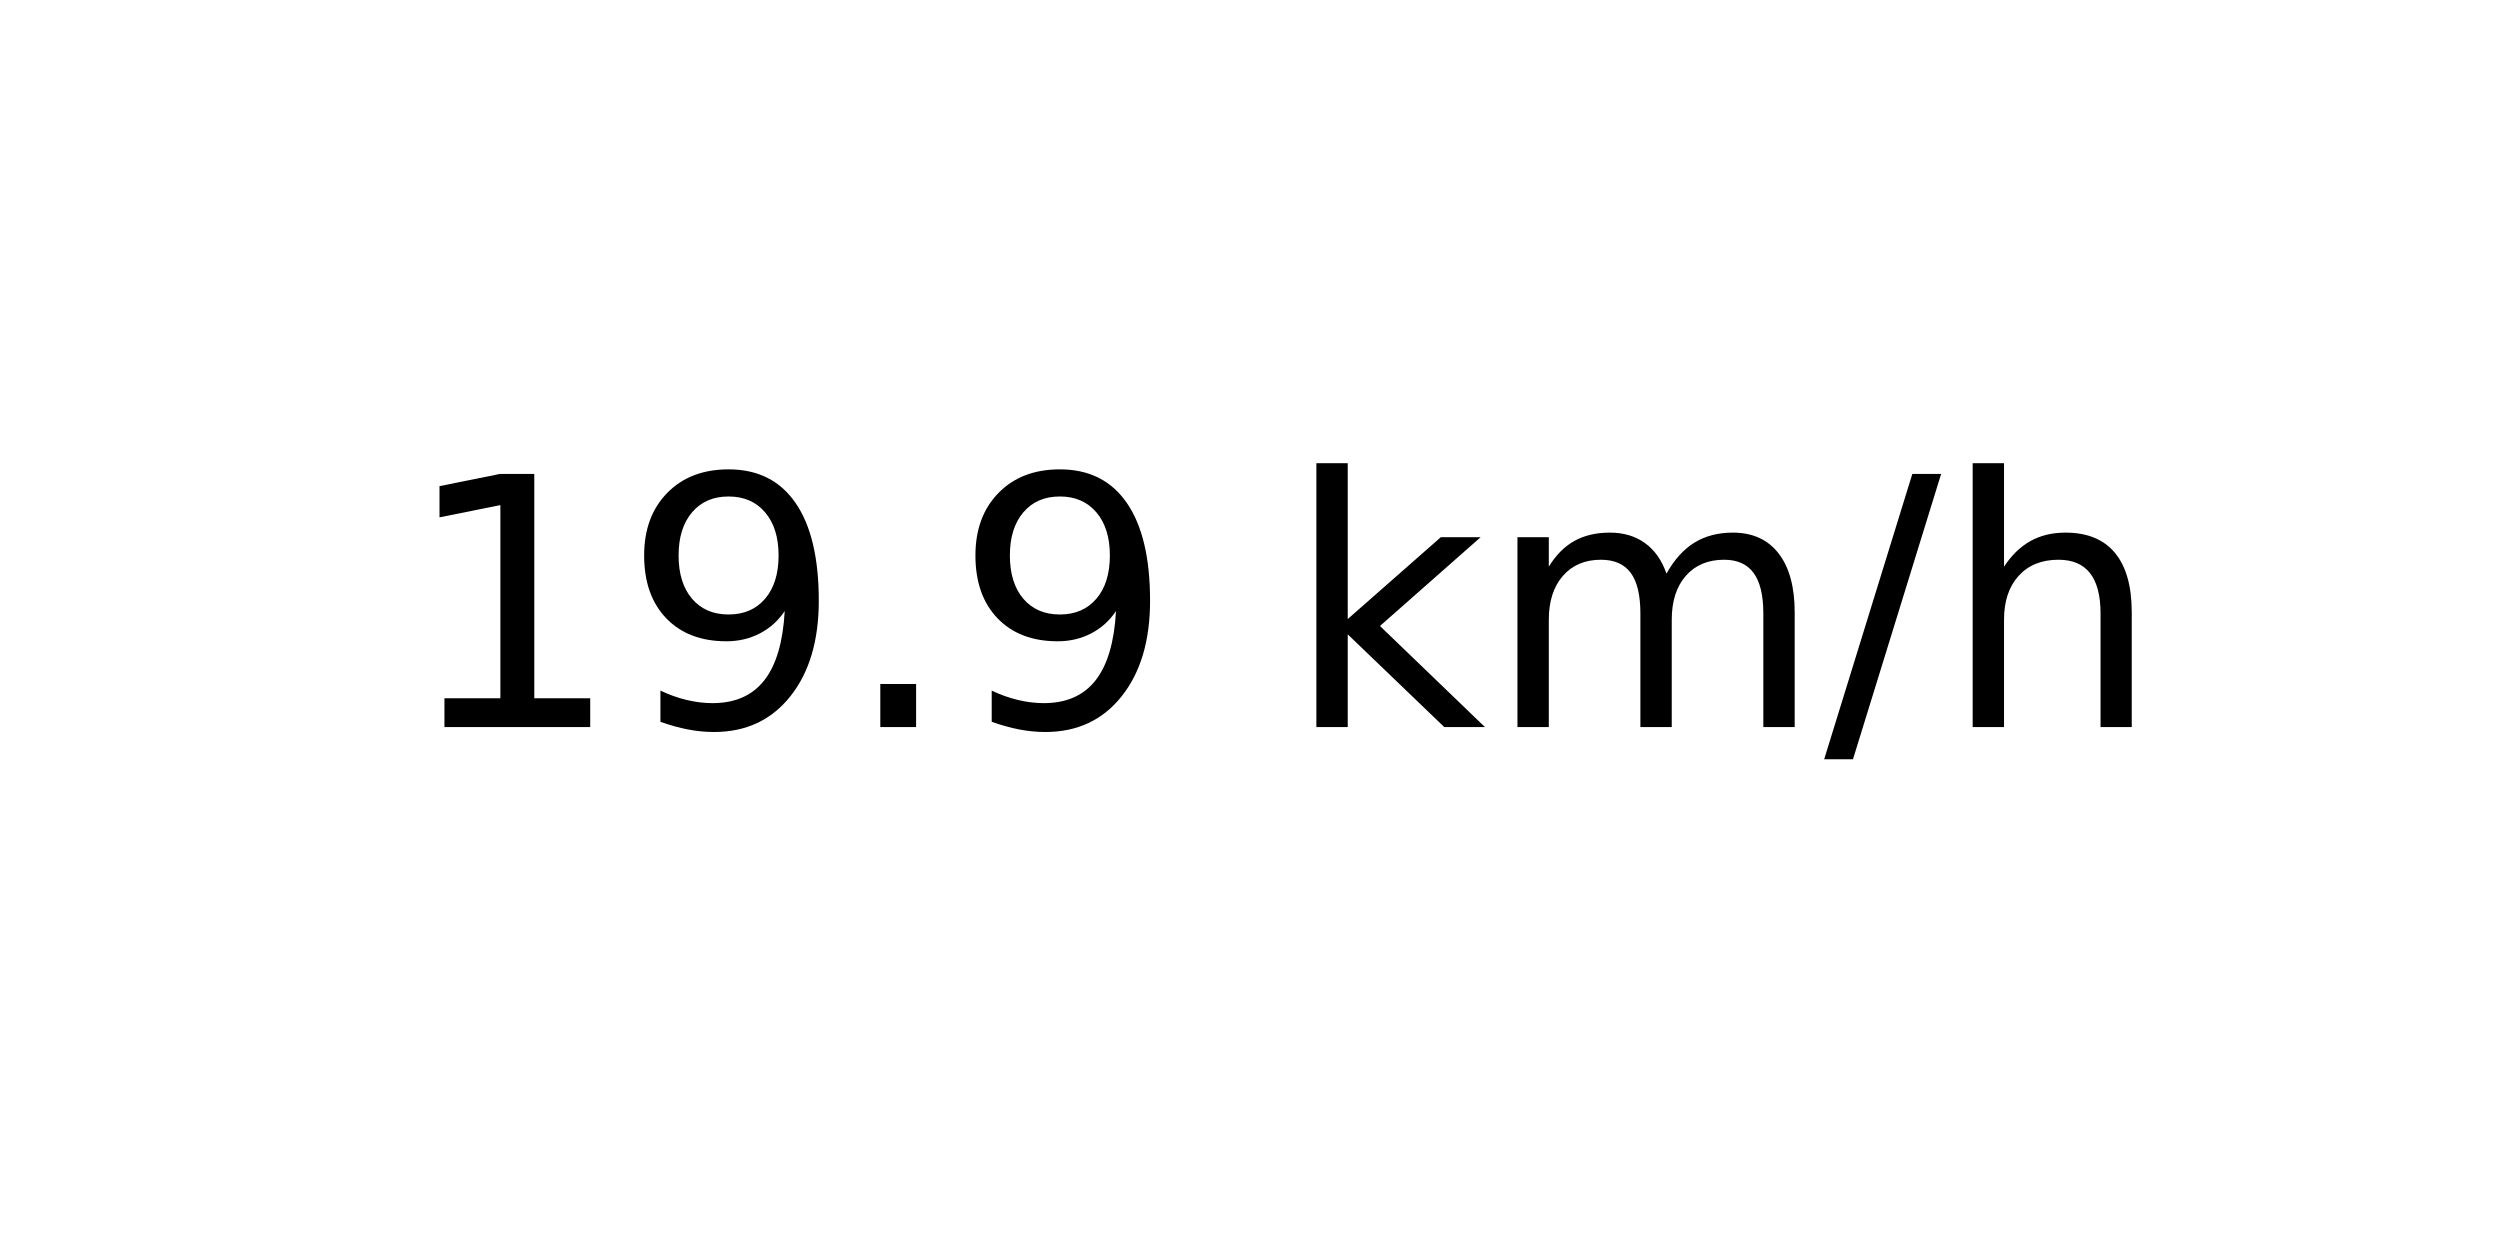
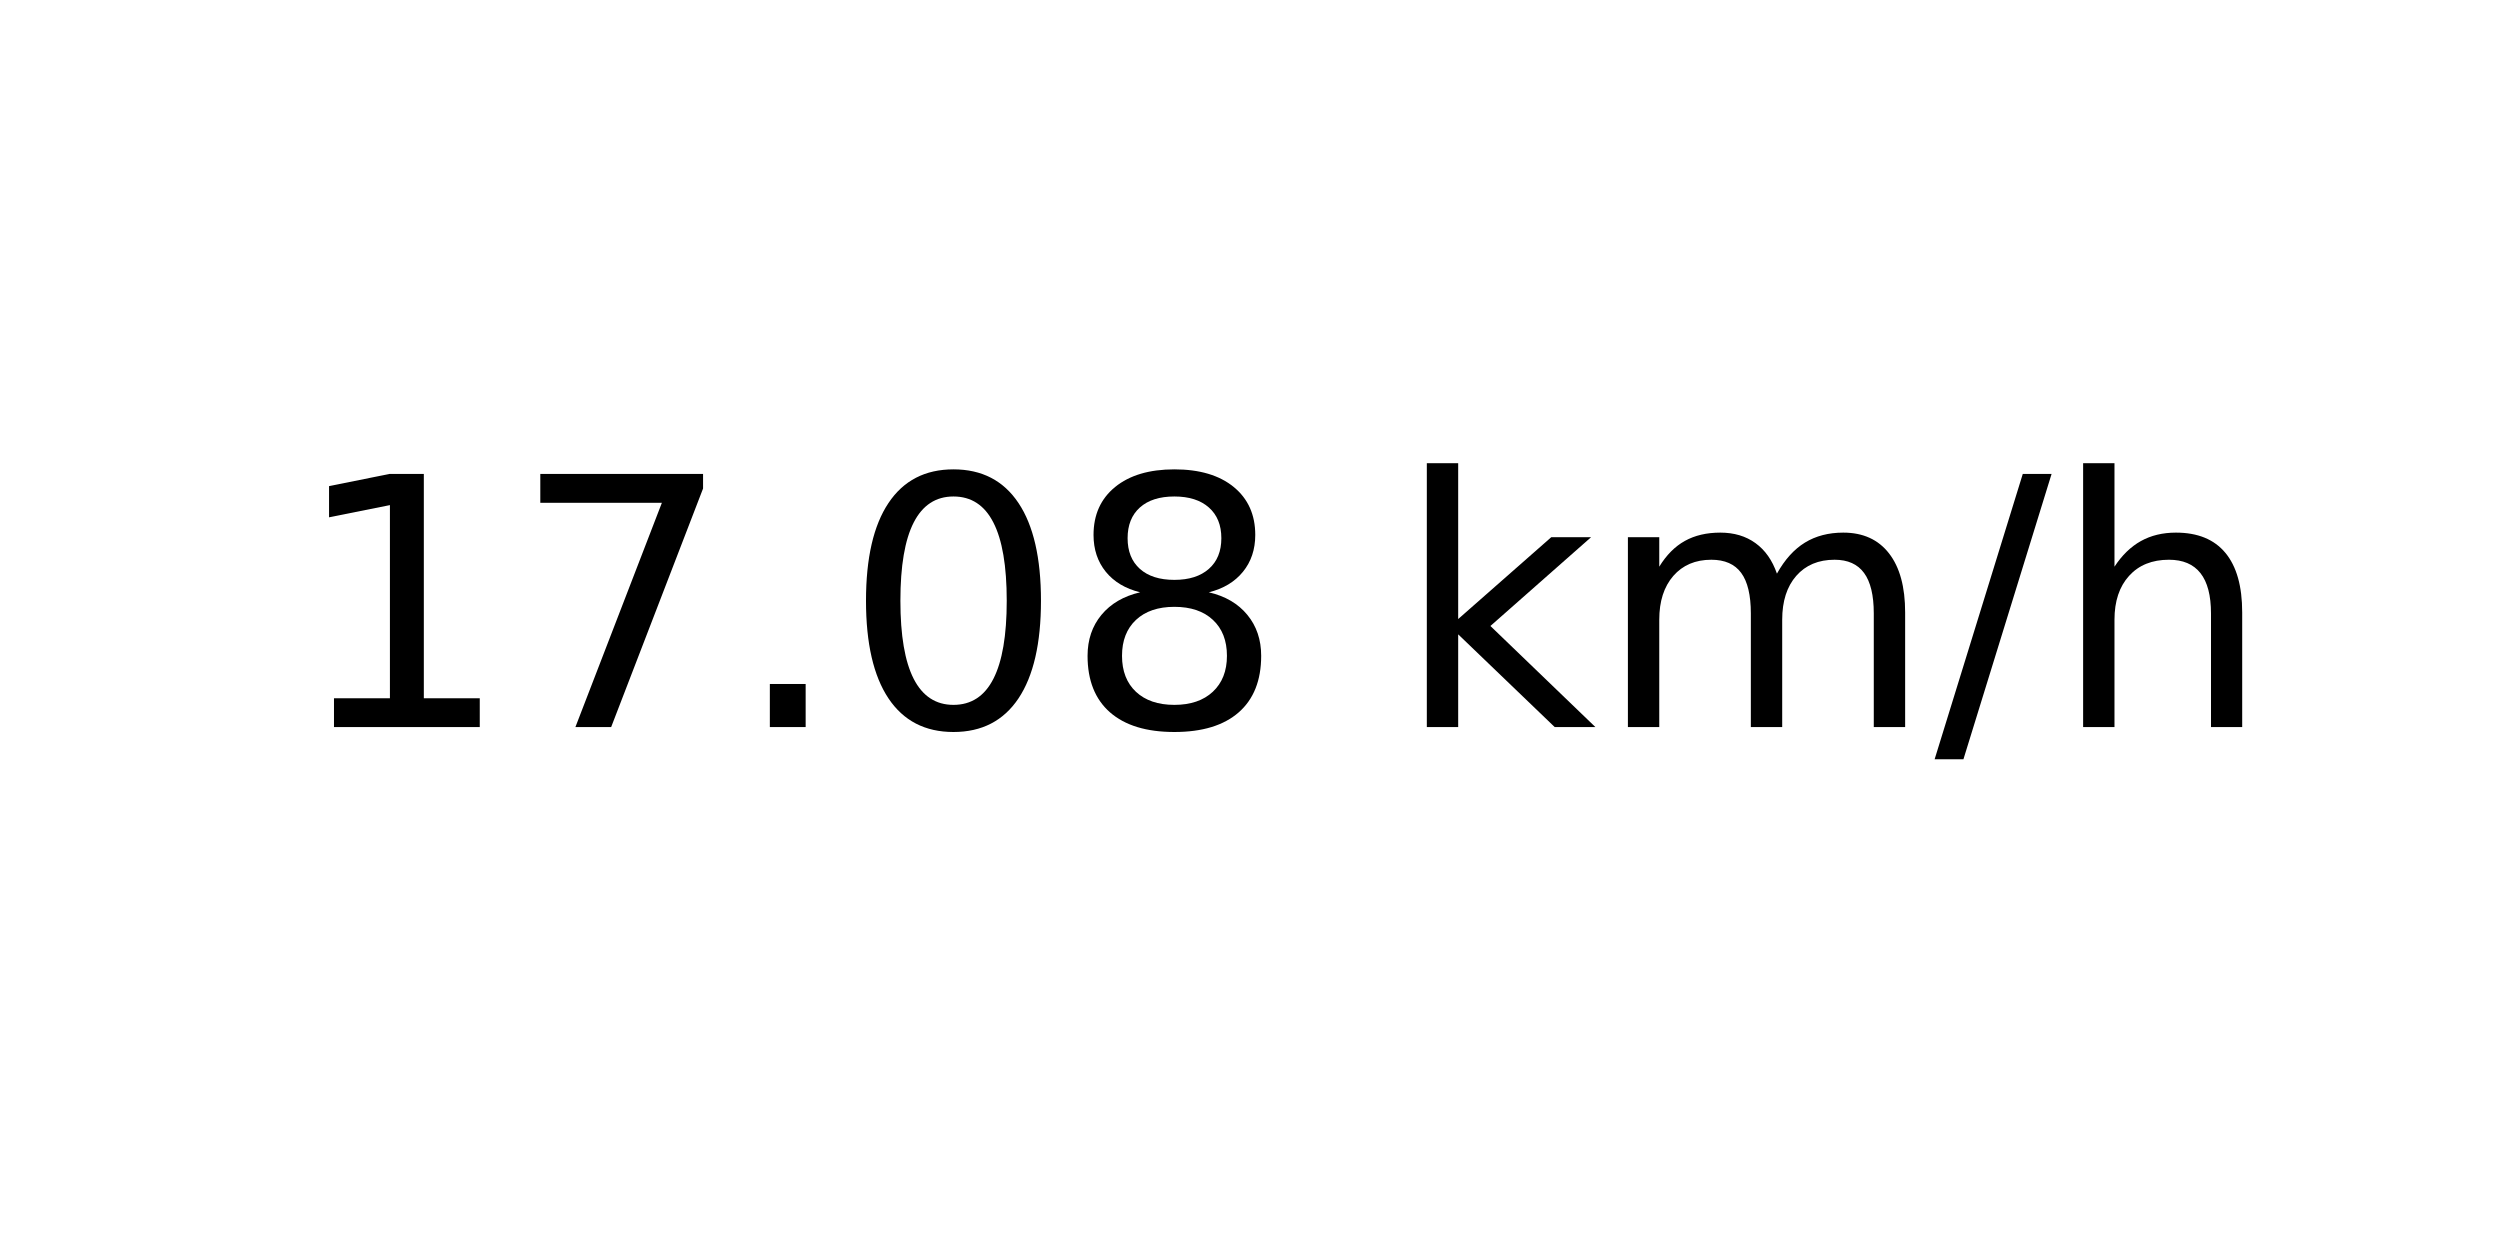
<svg xmlns="http://www.w3.org/2000/svg" xmlns:xlink="http://www.w3.org/1999/xlink" width="72pt" height="36pt" viewBox="0 0 72 36" version="1.1">
  <defs>
    <style type="text/css">*{stroke-linejoin: round; stroke-linecap: butt}</style>
  </defs>
  <g id="figure_1">
    <g id="axes_1">
      <g id="text_1">
-         <g transform="translate(11.55937 20.93937) scale(0.1 -0.1)">
+         <g transform="translate(8.378125 20.93937) scale(0.1 -0.1)">
          <defs>
            <path id="DejaVuSans-31" d="M 794 531  L 1825 531  L 1825 4091  L 703 3866  L 703 4441  L 1819 4666  L 2450 4666  L 2450 531  L 3481 531  L 3481 0  L 794 0  L 794 531  z " transform="scale(0.015625)" />
-             <path id="DejaVuSans-39" d="M 703 97  L 703 672  Q 941 559 1184 500  Q 1428 441 1663 441  Q 2288 441 2617 861  Q 2947 1281 2994 2138  Q 2813 1869 2534 1725  Q 2256 1581 1919 1581  Q 1219 1581 811 2004  Q 403 2428 403 3163  Q 403 3881 828 4315  Q 1253 4750 1959 4750  Q 2769 4750 3195 4129  Q 3622 3509 3622 2328  Q 3622 1225 3098 567  Q 2575 -91 1691 -91  Q 1453 -91 1209 -44  Q 966 3 703 97  z M 1959 2075  Q 2384 2075 2632 2365  Q 2881 2656 2881 3163  Q 2881 3666 2632 3958  Q 2384 4250 1959 4250  Q 1534 4250 1286 3958  Q 1038 3666 1038 3163  Q 1038 2656 1286 2365  Q 1534 2075 1959 2075  z " transform="scale(0.015625)" />
+             <path id="DejaVuSans-37" d="M 525 4666  L 3525 4666  L 3525 4397  L 1831 0  L 1172 0  L 2766 4134  L 525 4134  L 525 4666  z " transform="scale(0.015625)" />
            <path id="DejaVuSans-2e" d="M 684 794  L 1344 794  L 1344 0  L 684 0  L 684 794  z " transform="scale(0.015625)" />
+             <path id="DejaVuSans-30" d="M 2034 4250  Q 1547 4250 1301 3770  Q 1056 3291 1056 2328  Q 1056 1369 1301 889  Q 1547 409 2034 409  Q 2525 409 2770 889  Q 3016 1369 3016 2328  Q 3016 3291 2770 3770  Q 2525 4250 2034 4250  z M 2034 4750  Q 2819 4750 3233 4129  Q 3647 3509 3647 2328  Q 3647 1150 3233 529  Q 2819 -91 2034 -91  Q 1250 -91 836 529  Q 422 1150 422 2328  Q 422 3509 836 4129  Q 1250 4750 2034 4750  z " transform="scale(0.015625)" />
+             <path id="DejaVuSans-38" d="M 2034 2216  Q 1584 2216 1326 1975  Q 1069 1734 1069 1313  Q 1069 891 1326 650  Q 1584 409 2034 409  Q 2484 409 2743 651  Q 3003 894 3003 1313  Q 3003 1734 2745 1975  Q 2488 2216 2034 2216  z M 1403 2484  Q 997 2584 770 2862  Q 544 3141 544 3541  Q 544 4100 942 4425  Q 1341 4750 2034 4750  Q 2731 4750 3128 4425  Q 3525 4100 3525 3541  Q 3525 3141 3298 2862  Q 3072 2584 2669 2484  Q 3125 2378 3379 2068  Q 3634 1759 3634 1313  Q 3634 634 3220 271  Q 2806 -91 2034 -91  Q 1263 -91 848 271  Q 434 634 434 1313  Q 434 1759 690 2068  Q 947 2378 1403 2484  z M 1172 3481  Q 1172 3119 1398 2916  Q 1625 2713 2034 2713  Q 2441 2713 2670 2916  Q 2900 3119 2900 3481  Q 2900 3844 2670 4047  Q 2441 4250 2034 4250  Q 1625 4250 1398 4047  Q 1172 3844 1172 3481  z " transform="scale(0.015625)" />
            <path id="DejaVuSans-20" transform="scale(0.015625)" />
            <path id="DejaVuSans-6b" d="M 581 4863  L 1159 4863  L 1159 1991  L 2875 3500  L 3609 3500  L 1753 1863  L 3688 0  L 2938 0  L 1159 1709  L 1159 0  L 581 0  L 581 4863  z " transform="scale(0.015625)" />
            <path id="DejaVuSans-6d" d="M 3328 2828  Q 3544 3216 3844 3400  Q 4144 3584 4550 3584  Q 5097 3584 5394 3201  Q 5691 2819 5691 2113  L 5691 0  L 5113 0  L 5113 2094  Q 5113 2597 4934 2840  Q 4756 3084 4391 3084  Q 3944 3084 3684 2787  Q 3425 2491 3425 1978  L 3425 0  L 2847 0  L 2847 2094  Q 2847 2600 2669 2842  Q 2491 3084 2119 3084  Q 1678 3084 1418 2786  Q 1159 2488 1159 1978  L 1159 0  L 581 0  L 581 3500  L 1159 3500  L 1159 2956  Q 1356 3278 1631 3431  Q 1906 3584 2284 3584  Q 2666 3584 2933 3390  Q 3200 3197 3328 2828  z " transform="scale(0.015625)" />
            <path id="DejaVuSans-2f" d="M 1625 4666  L 2156 4666  L 531 -594  L 0 -594  L 1625 4666  z " transform="scale(0.015625)" />
            <path id="DejaVuSans-68" d="M 3513 2113  L 3513 0  L 2938 0  L 2938 2094  Q 2938 2591 2744 2837  Q 2550 3084 2163 3084  Q 1697 3084 1428 2787  Q 1159 2491 1159 1978  L 1159 0  L 581 0  L 581 4863  L 1159 4863  L 1159 2956  Q 1366 3272 1645 3428  Q 1925 3584 2291 3584  Q 2894 3584 3203 3211  Q 3513 2838 3513 2113  z " transform="scale(0.015625)" />
          </defs>
          <use xlink:href="#DejaVuSans-31" />
-           <use xlink:href="#DejaVuSans-39" x="63.623" />
+           <use xlink:href="#DejaVuSans-37" x="63.623" />
          <use xlink:href="#DejaVuSans-2e" x="127.246" />
-           <use xlink:href="#DejaVuSans-39" x="159.033" />
-           <use xlink:href="#DejaVuSans-20" x="222.656" />
-           <use xlink:href="#DejaVuSans-6b" x="254.443" />
-           <use xlink:href="#DejaVuSans-6d" x="312.354" />
-           <use xlink:href="#DejaVuSans-2f" x="409.766" />
-           <use xlink:href="#DejaVuSans-68" x="443.457" />
+           <use xlink:href="#DejaVuSans-30" x="159.033" />
+           <use xlink:href="#DejaVuSans-38" x="222.656" />
+           <use xlink:href="#DejaVuSans-20" x="286.279" />
+           <use xlink:href="#DejaVuSans-6b" x="318.066" />
+           <use xlink:href="#DejaVuSans-6d" x="375.977" />
+           <use xlink:href="#DejaVuSans-2f" x="473.389" />
+           <use xlink:href="#DejaVuSans-68" x="507.08" />
        </g>
      </g>
    </g>
  </g>
</svg>
